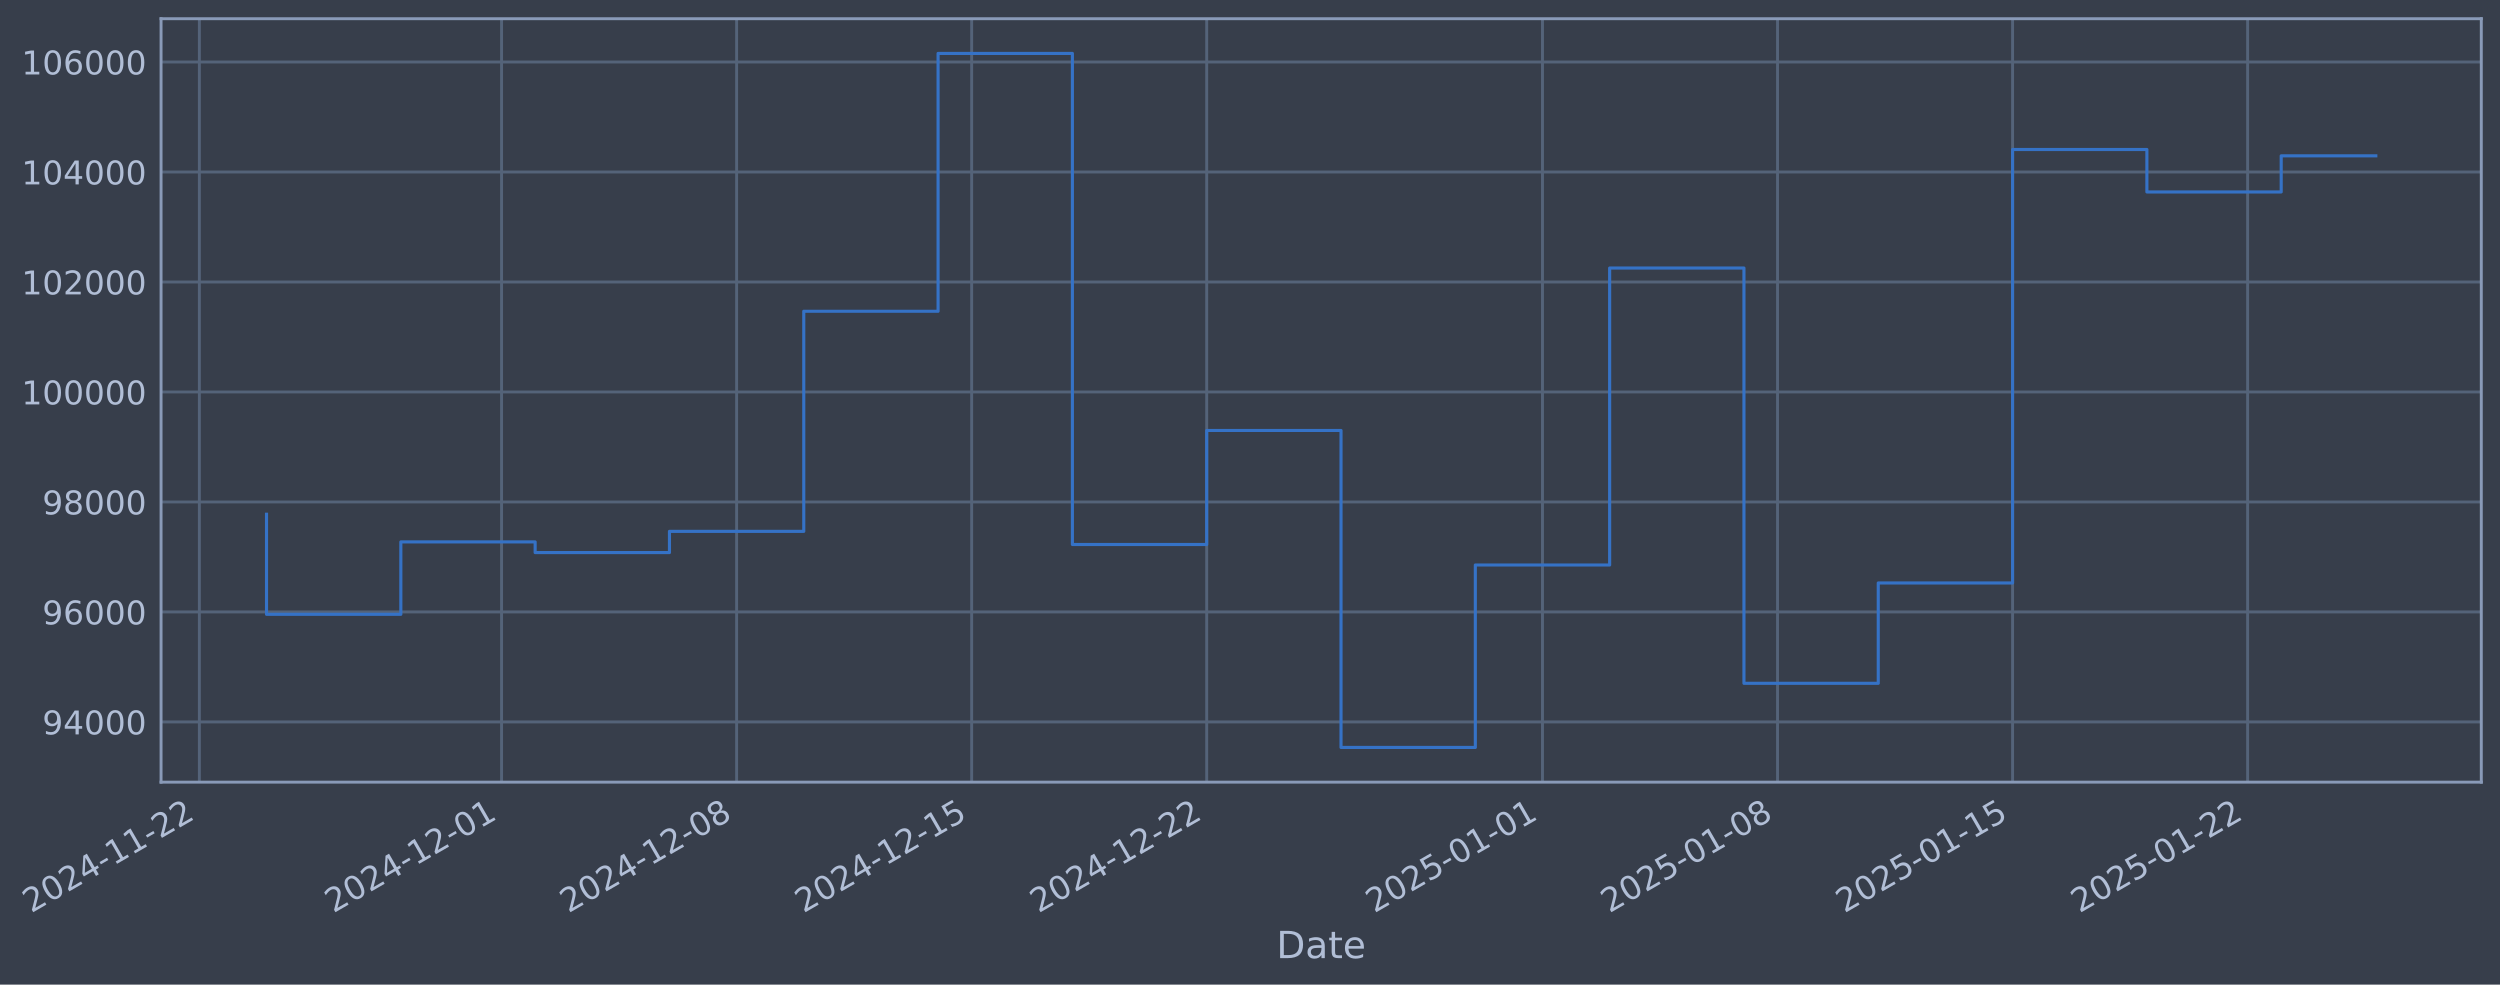
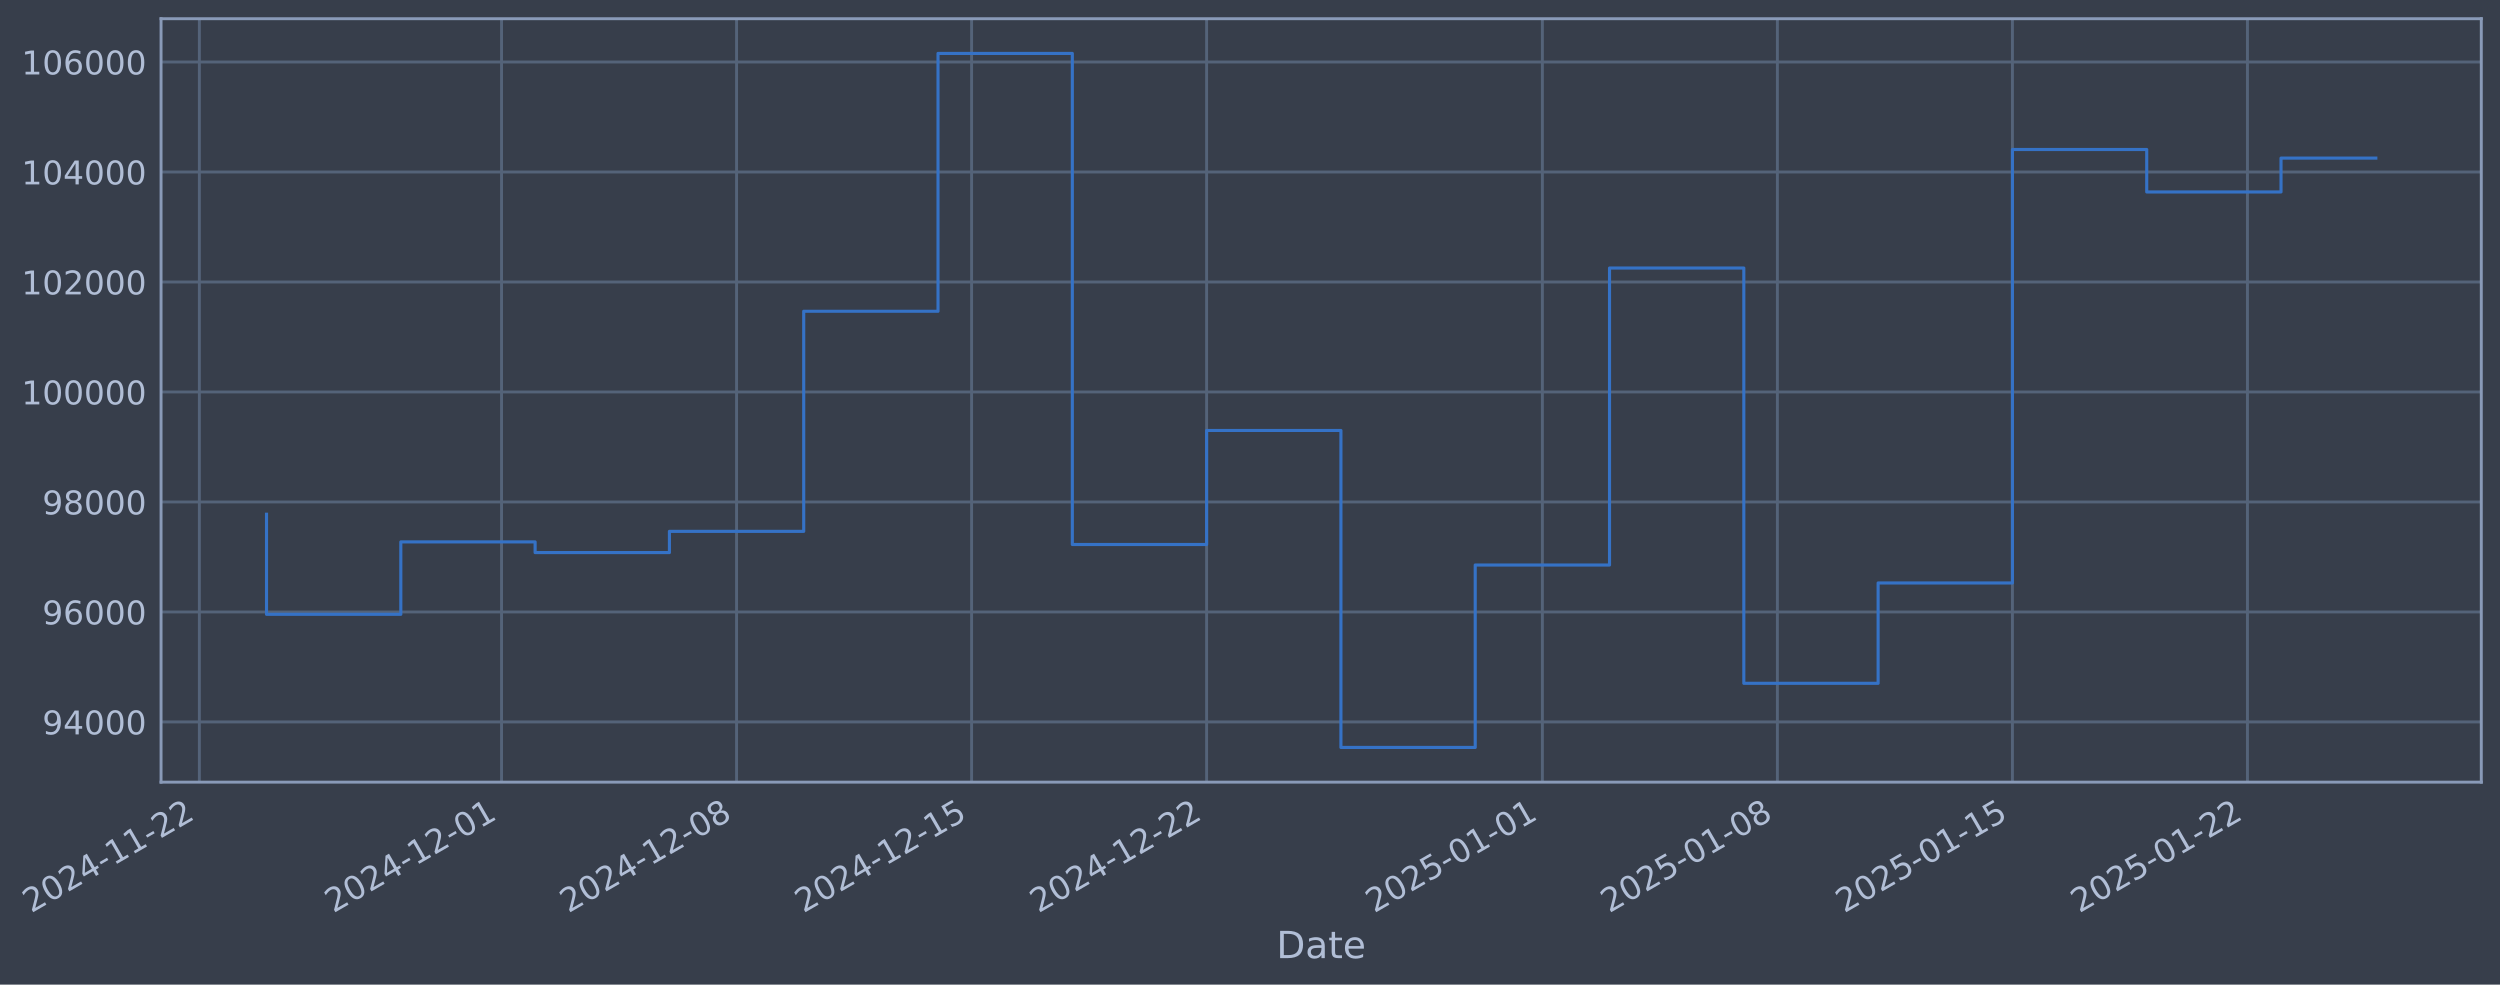
- <svg xmlns="http://www.w3.org/2000/svg" xmlns:xlink="http://www.w3.org/1999/xlink" width="961.972pt" height="378.87pt" viewBox="0 0 961.972 378.87" version="1.1">
+ <svg xmlns="http://www.w3.org/2000/svg" xmlns:xlink="http://www.w3.org/1999/xlink" width="961.969pt" height="378.87pt" viewBox="0 0 961.969 378.87" version="1.1">
  <defs>
    <style type="text/css">*{stroke-linejoin: round; stroke-linecap: butt}</style>
  </defs>
  <g id="figure_1">
    <g id="patch_1">
-       <path d="M 0 378.87  L 961.972 378.87  L 961.972 0  L 0 0  z " style="fill: #373e4b" />
+       <path d="M 0 378.87  L 961.969 378.87  L 961.969 0  L 0 0  z " style="fill: #373e4b" />
    </g>
    <g id="axes_1">
      <g id="patch_2">
-         <path d="M 61.972 300.96  L 954.772 300.96  L 954.772 7.2  L 61.972 7.2  z " style="fill: #373e4b" />
+         <path d="M 61.969 300.96  L 954.769 300.96  L 954.769 7.2  L 61.969 7.2  z " style="fill: #373e4b" />
      </g>
      <g id="matplotlib.axis_1">
        <g id="xtick_1">
          <g id="line2d_1">
-             <path d="M 76.713 300.96  L 76.713 7.2  " clip-path="url(#p3d6582c73e)" style="fill: none; stroke: #546379; stroke-width: 1.12; stroke-linecap: square" />
+             <path d="M 76.713 300.96  L 76.713 7.2  " clip-path="url(#pae33645008)" style="fill: none; stroke: #546379; stroke-width: 1.12; stroke-linecap: square" />
          </g>
          <g id="line2d_2" />
          <g id="text_1">
            <g style="fill: #b1bed6" transform="translate(11.98702 351.4642) rotate(-30) scale(0.126 -0.126)">
              <defs>
                <path id="DejaVuSans-32" d="M 1228 531  L 3431 531  L 3431 0  L 469 0  L 469 531  Q 828 903 1448 1529  Q 2069 2156 2228 2338  Q 2531 2678 2651 2914  Q 2772 3150 2772 3378  Q 2772 3750 2511 3984  Q 2250 4219 1831 4219  Q 1534 4219 1204 4116  Q 875 4013 500 3803  L 500 4441  Q 881 4594 1212 4672  Q 1544 4750 1819 4750  Q 2544 4750 2975 4387  Q 3406 4025 3406 3419  Q 3406 3131 3298 2873  Q 3191 2616 2906 2266  Q 2828 2175 2409 1742  Q 1991 1309 1228 531  z " transform="scale(0.015625)" />
                <path id="DejaVuSans-30" d="M 2034 4250  Q 1547 4250 1301 3770  Q 1056 3291 1056 2328  Q 1056 1369 1301 889  Q 1547 409 2034 409  Q 2525 409 2770 889  Q 3016 1369 3016 2328  Q 3016 3291 2770 3770  Q 2525 4250 2034 4250  z M 2034 4750  Q 2819 4750 3233 4129  Q 3647 3509 3647 2328  Q 3647 1150 3233 529  Q 2819 -91 2034 -91  Q 1250 -91 836 529  Q 422 1150 422 2328  Q 422 3509 836 4129  Q 1250 4750 2034 4750  z " transform="scale(0.015625)" />
                <path id="DejaVuSans-34" d="M 2419 4116  L 825 1625  L 2419 1625  L 2419 4116  z M 2253 4666  L 3047 4666  L 3047 1625  L 3713 1625  L 3713 1100  L 3047 1100  L 3047 0  L 2419 0  L 2419 1100  L 313 1100  L 313 1709  L 2253 4666  z " transform="scale(0.015625)" />
                <path id="DejaVuSans-2d" d="M 313 2009  L 1997 2009  L 1997 1497  L 313 1497  L 313 2009  z " transform="scale(0.015625)" />
                <path id="DejaVuSans-31" d="M 794 531  L 1825 531  L 1825 4091  L 703 3866  L 703 4441  L 1819 4666  L 2450 4666  L 2450 531  L 3481 531  L 3481 0  L 794 0  L 794 531  z " transform="scale(0.015625)" />
              </defs>
              <use xlink:href="#DejaVuSans-32" />
              <use xlink:href="#DejaVuSans-30" transform="translate(63.62305 0)" />
              <use xlink:href="#DejaVuSans-32" transform="translate(127.2461 0)" />
              <use xlink:href="#DejaVuSans-34" transform="translate(190.8691 0)" />
              <use xlink:href="#DejaVuSans-2d" transform="translate(254.4922 0)" />
              <use xlink:href="#DejaVuSans-31" transform="translate(290.5762 0)" />
              <use xlink:href="#DejaVuSans-31" transform="translate(354.1992 0)" />
              <use xlink:href="#DejaVuSans-2d" transform="translate(417.8223 0)" />
              <use xlink:href="#DejaVuSans-32" transform="translate(453.9062 0)" />
              <use xlink:href="#DejaVuSans-32" transform="translate(517.5293 0)" />
            </g>
          </g>
        </g>
        <g id="xtick_2">
          <g id="line2d_3">
-             <path d="M 192.996 300.96  L 192.996 7.2  " clip-path="url(#p3d6582c73e)" style="fill: none; stroke: #546379; stroke-width: 1.12; stroke-linecap: square" />
+             <path d="M 192.986 300.96  L 192.986 7.2  " clip-path="url(#pae33645008)" style="fill: none; stroke: #546379; stroke-width: 1.12; stroke-linecap: square" />
          </g>
          <g id="line2d_4" />
          <g id="text_2">
-             <g style="fill: #b1bed6" transform="translate(128.2709 351.4642) rotate(-30) scale(0.126 -0.126)">
+             <g style="fill: #b1bed6" transform="translate(128.2608 351.4642) rotate(-30) scale(0.126 -0.126)">
              <use xlink:href="#DejaVuSans-32" />
              <use xlink:href="#DejaVuSans-30" transform="translate(63.62305 0)" />
              <use xlink:href="#DejaVuSans-32" transform="translate(127.2461 0)" />
              <use xlink:href="#DejaVuSans-34" transform="translate(190.8691 0)" />
              <use xlink:href="#DejaVuSans-2d" transform="translate(254.4922 0)" />
              <use xlink:href="#DejaVuSans-31" transform="translate(290.5762 0)" />
              <use xlink:href="#DejaVuSans-32" transform="translate(354.1992 0)" />
              <use xlink:href="#DejaVuSans-2d" transform="translate(417.8223 0)" />
              <use xlink:href="#DejaVuSans-30" transform="translate(453.9062 0)" />
              <use xlink:href="#DejaVuSans-31" transform="translate(517.5293 0)" />
            </g>
          </g>
        </g>
        <g id="xtick_3">
          <g id="line2d_5">
-             <path d="M 283.439 300.96  L 283.439 7.2  " clip-path="url(#p3d6582c73e)" style="fill: none; stroke: #546379; stroke-width: 1.12; stroke-linecap: square" />
+             <path d="M 283.422 300.96  L 283.422 7.2  " clip-path="url(#pae33645008)" style="fill: none; stroke: #546379; stroke-width: 1.12; stroke-linecap: square" />
          </g>
          <g id="line2d_6" />
          <g id="text_3">
-             <g style="fill: #b1bed6" transform="translate(218.714 351.4642) rotate(-30) scale(0.126 -0.126)">
+             <g style="fill: #b1bed6" transform="translate(218.6961 351.4642) rotate(-30) scale(0.126 -0.126)">
              <defs>
                <path id="DejaVuSans-38" d="M 2034 2216  Q 1584 2216 1326 1975  Q 1069 1734 1069 1313  Q 1069 891 1326 650  Q 1584 409 2034 409  Q 2484 409 2743 651  Q 3003 894 3003 1313  Q 3003 1734 2745 1975  Q 2488 2216 2034 2216  z M 1403 2484  Q 997 2584 770 2862  Q 544 3141 544 3541  Q 544 4100 942 4425  Q 1341 4750 2034 4750  Q 2731 4750 3128 4425  Q 3525 4100 3525 3541  Q 3525 3141 3298 2862  Q 3072 2584 2669 2484  Q 3125 2378 3379 2068  Q 3634 1759 3634 1313  Q 3634 634 3220 271  Q 2806 -91 2034 -91  Q 1263 -91 848 271  Q 434 634 434 1313  Q 434 1759 690 2068  Q 947 2378 1403 2484  z M 1172 3481  Q 1172 3119 1398 2916  Q 1625 2713 2034 2713  Q 2441 2713 2670 2916  Q 2900 3119 2900 3481  Q 2900 3844 2670 4047  Q 2441 4250 2034 4250  Q 1625 4250 1398 4047  Q 1172 3844 1172 3481  z " transform="scale(0.015625)" />
              </defs>
              <use xlink:href="#DejaVuSans-32" />
              <use xlink:href="#DejaVuSans-30" transform="translate(63.62305 0)" />
              <use xlink:href="#DejaVuSans-32" transform="translate(127.2461 0)" />
              <use xlink:href="#DejaVuSans-34" transform="translate(190.8691 0)" />
              <use xlink:href="#DejaVuSans-2d" transform="translate(254.4922 0)" />
              <use xlink:href="#DejaVuSans-31" transform="translate(290.5762 0)" />
              <use xlink:href="#DejaVuSans-32" transform="translate(354.1992 0)" />
              <use xlink:href="#DejaVuSans-2d" transform="translate(417.8223 0)" />
              <use xlink:href="#DejaVuSans-30" transform="translate(453.9062 0)" />
              <use xlink:href="#DejaVuSans-38" transform="translate(517.5293 0)" />
            </g>
          </g>
        </g>
        <g id="xtick_4">
          <g id="line2d_7">
-             <path d="M 373.883 300.96  L 373.883 7.2  " clip-path="url(#p3d6582c73e)" style="fill: none; stroke: #546379; stroke-width: 1.12; stroke-linecap: square" />
+             <path d="M 373.857 300.96  L 373.857 7.2  " clip-path="url(#pae33645008)" style="fill: none; stroke: #546379; stroke-width: 1.12; stroke-linecap: square" />
          </g>
          <g id="line2d_8" />
          <g id="text_4">
-             <g style="fill: #b1bed6" transform="translate(309.157 351.4642) rotate(-30) scale(0.126 -0.126)">
+             <g style="fill: #b1bed6" transform="translate(309.1313 351.4642) rotate(-30) scale(0.126 -0.126)">
              <defs>
                <path id="DejaVuSans-35" d="M 691 4666  L 3169 4666  L 3169 4134  L 1269 4134  L 1269 2991  Q 1406 3038 1543 3061  Q 1681 3084 1819 3084  Q 2600 3084 3056 2656  Q 3513 2228 3513 1497  Q 3513 744 3044 326  Q 2575 -91 1722 -91  Q 1428 -91 1123 -41  Q 819 9 494 109  L 494 744  Q 775 591 1075 516  Q 1375 441 1709 441  Q 2250 441 2565 725  Q 2881 1009 2881 1497  Q 2881 1984 2565 2268  Q 2250 2553 1709 2553  Q 1456 2553 1204 2497  Q 953 2441 691 2322  L 691 4666  z " transform="scale(0.015625)" />
              </defs>
              <use xlink:href="#DejaVuSans-32" />
              <use xlink:href="#DejaVuSans-30" transform="translate(63.62305 0)" />
              <use xlink:href="#DejaVuSans-32" transform="translate(127.2461 0)" />
              <use xlink:href="#DejaVuSans-34" transform="translate(190.8691 0)" />
              <use xlink:href="#DejaVuSans-2d" transform="translate(254.4922 0)" />
              <use xlink:href="#DejaVuSans-31" transform="translate(290.5762 0)" />
              <use xlink:href="#DejaVuSans-32" transform="translate(354.1992 0)" />
              <use xlink:href="#DejaVuSans-2d" transform="translate(417.8223 0)" />
              <use xlink:href="#DejaVuSans-31" transform="translate(453.9062 0)" />
              <use xlink:href="#DejaVuSans-35" transform="translate(517.5293 0)" />
            </g>
          </g>
        </g>
        <g id="xtick_5">
          <g id="line2d_9">
-             <path d="M 464.326 300.96  L 464.326 7.2  " clip-path="url(#p3d6582c73e)" style="fill: none; stroke: #546379; stroke-width: 1.12; stroke-linecap: square" />
+             <path d="M 464.292 300.96  L 464.292 7.2  " clip-path="url(#pae33645008)" style="fill: none; stroke: #546379; stroke-width: 1.12; stroke-linecap: square" />
          </g>
          <g id="line2d_10" />
          <g id="text_5">
-             <g style="fill: #b1bed6" transform="translate(399.6001 351.4642) rotate(-30) scale(0.126 -0.126)">
+             <g style="fill: #b1bed6" transform="translate(399.5665 351.4642) rotate(-30) scale(0.126 -0.126)">
              <use xlink:href="#DejaVuSans-32" />
              <use xlink:href="#DejaVuSans-30" transform="translate(63.62305 0)" />
              <use xlink:href="#DejaVuSans-32" transform="translate(127.2461 0)" />
              <use xlink:href="#DejaVuSans-34" transform="translate(190.8691 0)" />
              <use xlink:href="#DejaVuSans-2d" transform="translate(254.4922 0)" />
              <use xlink:href="#DejaVuSans-31" transform="translate(290.5762 0)" />
              <use xlink:href="#DejaVuSans-32" transform="translate(354.1992 0)" />
              <use xlink:href="#DejaVuSans-2d" transform="translate(417.8223 0)" />
              <use xlink:href="#DejaVuSans-32" transform="translate(453.9062 0)" />
              <use xlink:href="#DejaVuSans-32" transform="translate(517.5293 0)" />
            </g>
          </g>
        </g>
        <g id="xtick_6">
          <g id="line2d_11">
-             <path d="M 593.53 300.96  L 593.53 7.2  " clip-path="url(#p3d6582c73e)" style="fill: none; stroke: #546379; stroke-width: 1.12; stroke-linecap: square" />
+             <path d="M 593.485 300.96  L 593.485 7.2  " clip-path="url(#pae33645008)" style="fill: none; stroke: #546379; stroke-width: 1.12; stroke-linecap: square" />
          </g>
          <g id="line2d_12" />
          <g id="text_6">
-             <g style="fill: #b1bed6" transform="translate(528.8045 351.4642) rotate(-30) scale(0.126 -0.126)">
+             <g style="fill: #b1bed6" transform="translate(528.7596 351.4642) rotate(-30) scale(0.126 -0.126)">
              <use xlink:href="#DejaVuSans-32" />
              <use xlink:href="#DejaVuSans-30" transform="translate(63.62305 0)" />
              <use xlink:href="#DejaVuSans-32" transform="translate(127.2461 0)" />
              <use xlink:href="#DejaVuSans-35" transform="translate(190.8691 0)" />
              <use xlink:href="#DejaVuSans-2d" transform="translate(254.4922 0)" />
              <use xlink:href="#DejaVuSans-30" transform="translate(290.5762 0)" />
              <use xlink:href="#DejaVuSans-31" transform="translate(354.1992 0)" />
              <use xlink:href="#DejaVuSans-2d" transform="translate(417.8223 0)" />
              <use xlink:href="#DejaVuSans-30" transform="translate(453.9062 0)" />
              <use xlink:href="#DejaVuSans-31" transform="translate(517.5293 0)" />
            </g>
          </g>
        </g>
        <g id="xtick_7">
          <g id="line2d_13">
-             <path d="M 683.973 300.96  L 683.973 7.2  " clip-path="url(#p3d6582c73e)" style="fill: none; stroke: #546379; stroke-width: 1.12; stroke-linecap: square" />
+             <path d="M 683.92 300.96  L 683.92 7.2  " clip-path="url(#pae33645008)" style="fill: none; stroke: #546379; stroke-width: 1.12; stroke-linecap: square" />
          </g>
          <g id="line2d_14" />
          <g id="text_7">
-             <g style="fill: #b1bed6" transform="translate(619.2475 351.4642) rotate(-30) scale(0.126 -0.126)">
+             <g style="fill: #b1bed6" transform="translate(619.1948 351.4642) rotate(-30) scale(0.126 -0.126)">
              <use xlink:href="#DejaVuSans-32" />
              <use xlink:href="#DejaVuSans-30" transform="translate(63.62305 0)" />
              <use xlink:href="#DejaVuSans-32" transform="translate(127.2461 0)" />
              <use xlink:href="#DejaVuSans-35" transform="translate(190.8691 0)" />
              <use xlink:href="#DejaVuSans-2d" transform="translate(254.4922 0)" />
              <use xlink:href="#DejaVuSans-30" transform="translate(290.5762 0)" />
              <use xlink:href="#DejaVuSans-31" transform="translate(354.1992 0)" />
              <use xlink:href="#DejaVuSans-2d" transform="translate(417.8223 0)" />
              <use xlink:href="#DejaVuSans-30" transform="translate(453.9062 0)" />
              <use xlink:href="#DejaVuSans-38" transform="translate(517.5293 0)" />
            </g>
          </g>
        </g>
        <g id="xtick_8">
          <g id="line2d_15">
-             <path d="M 774.416 300.96  L 774.416 7.2  " clip-path="url(#p3d6582c73e)" style="fill: none; stroke: #546379; stroke-width: 1.12; stroke-linecap: square" />
+             <path d="M 774.356 300.96  L 774.356 7.2  " clip-path="url(#pae33645008)" style="fill: none; stroke: #546379; stroke-width: 1.12; stroke-linecap: square" />
          </g>
          <g id="line2d_16" />
          <g id="text_8">
-             <g style="fill: #b1bed6" transform="translate(709.6906 351.4642) rotate(-30) scale(0.126 -0.126)">
+             <g style="fill: #b1bed6" transform="translate(709.63 351.4642) rotate(-30) scale(0.126 -0.126)">
              <use xlink:href="#DejaVuSans-32" />
              <use xlink:href="#DejaVuSans-30" transform="translate(63.62305 0)" />
              <use xlink:href="#DejaVuSans-32" transform="translate(127.2461 0)" />
              <use xlink:href="#DejaVuSans-35" transform="translate(190.8691 0)" />
              <use xlink:href="#DejaVuSans-2d" transform="translate(254.4922 0)" />
              <use xlink:href="#DejaVuSans-30" transform="translate(290.5762 0)" />
              <use xlink:href="#DejaVuSans-31" transform="translate(354.1992 0)" />
              <use xlink:href="#DejaVuSans-2d" transform="translate(417.8223 0)" />
              <use xlink:href="#DejaVuSans-31" transform="translate(453.9062 0)" />
              <use xlink:href="#DejaVuSans-35" transform="translate(517.5293 0)" />
            </g>
          </g>
        </g>
        <g id="xtick_9">
          <g id="line2d_17">
-             <path d="M 864.859 300.96  L 864.859 7.2  " clip-path="url(#p3d6582c73e)" style="fill: none; stroke: #546379; stroke-width: 1.12; stroke-linecap: square" />
+             <path d="M 864.791 300.96  L 864.791 7.2  " clip-path="url(#pae33645008)" style="fill: none; stroke: #546379; stroke-width: 1.12; stroke-linecap: square" />
          </g>
          <g id="line2d_18" />
          <g id="text_9">
-             <g style="fill: #b1bed6" transform="translate(800.1336 351.4642) rotate(-30) scale(0.126 -0.126)">
+             <g style="fill: #b1bed6" transform="translate(800.0652 351.4642) rotate(-30) scale(0.126 -0.126)">
              <use xlink:href="#DejaVuSans-32" />
              <use xlink:href="#DejaVuSans-30" transform="translate(63.62305 0)" />
              <use xlink:href="#DejaVuSans-32" transform="translate(127.2461 0)" />
              <use xlink:href="#DejaVuSans-35" transform="translate(190.8691 0)" />
              <use xlink:href="#DejaVuSans-2d" transform="translate(254.4922 0)" />
              <use xlink:href="#DejaVuSans-30" transform="translate(290.5762 0)" />
              <use xlink:href="#DejaVuSans-31" transform="translate(354.1992 0)" />
              <use xlink:href="#DejaVuSans-2d" transform="translate(417.8223 0)" />
              <use xlink:href="#DejaVuSans-32" transform="translate(453.9062 0)" />
              <use xlink:href="#DejaVuSans-32" transform="translate(517.5293 0)" />
            </g>
          </g>
        </g>
        <g id="text_10">
-           <g style="fill: #b1bed6" transform="translate(491.1625 368.6753) scale(0.144 -0.144)">
+           <g style="fill: #b1bed6" transform="translate(491.1602 368.6753) scale(0.144 -0.144)">
            <defs>
              <path id="DejaVuSans-44" d="M 1259 4147  L 1259 519  L 2022 519  Q 2988 519 3436 956  Q 3884 1394 3884 2338  Q 3884 3275 3436 3711  Q 2988 4147 2022 4147  L 1259 4147  z M 628 4666  L 1925 4666  Q 3281 4666 3915 4102  Q 4550 3538 4550 2338  Q 4550 1131 3912 565  Q 3275 0 1925 0  L 628 0  L 628 4666  z " transform="scale(0.015625)" />
              <path id="DejaVuSans-61" d="M 2194 1759  Q 1497 1759 1228 1600  Q 959 1441 959 1056  Q 959 750 1161 570  Q 1363 391 1709 391  Q 2188 391 2477 730  Q 2766 1069 2766 1631  L 2766 1759  L 2194 1759  z M 3341 1997  L 3341 0  L 2766 0  L 2766 531  Q 2569 213 2275 61  Q 1981 -91 1556 -91  Q 1019 -91 701 211  Q 384 513 384 1019  Q 384 1609 779 1909  Q 1175 2209 1959 2209  L 2766 2209  L 2766 2266  Q 2766 2663 2505 2880  Q 2244 3097 1772 3097  Q 1472 3097 1187 3025  Q 903 2953 641 2809  L 641 3341  Q 956 3463 1253 3523  Q 1550 3584 1831 3584  Q 2591 3584 2966 3190  Q 3341 2797 3341 1997  z " transform="scale(0.015625)" />
              <path id="DejaVuSans-74" d="M 1172 4494  L 1172 3500  L 2356 3500  L 2356 3053  L 1172 3053  L 1172 1153  Q 1172 725 1289 603  Q 1406 481 1766 481  L 2356 481  L 2356 0  L 1766 0  Q 1100 0 847 248  Q 594 497 594 1153  L 594 3053  L 172 3053  L 172 3500  L 594 3500  L 594 4494  L 1172 4494  z " transform="scale(0.015625)" />
              <path id="DejaVuSans-65" d="M 3597 1894  L 3597 1613  L 953 1613  Q 991 1019 1311 708  Q 1631 397 2203 397  Q 2534 397 2845 478  Q 3156 559 3463 722  L 3463 178  Q 3153 47 2828 -22  Q 2503 -91 2169 -91  Q 1331 -91 842 396  Q 353 884 353 1716  Q 353 2575 817 3079  Q 1281 3584 2069 3584  Q 2775 3584 3186 3129  Q 3597 2675 3597 1894  z M 3022 2063  Q 3016 2534 2758 2815  Q 2500 3097 2075 3097  Q 1594 3097 1305 2825  Q 1016 2553 972 2059  L 3022 2063  z " transform="scale(0.015625)" />
            </defs>
            <use xlink:href="#DejaVuSans-44" />
            <use xlink:href="#DejaVuSans-61" transform="translate(77.00195 0)" />
            <use xlink:href="#DejaVuSans-74" transform="translate(138.2812 0)" />
            <use xlink:href="#DejaVuSans-65" transform="translate(177.4902 0)" />
          </g>
        </g>
      </g>
      <g id="matplotlib.axis_2">
        <g id="ytick_1">
          <g id="line2d_19">
-             <path d="M 61.972 277.797  L 954.772 277.797  " clip-path="url(#p3d6582c73e)" style="fill: none; stroke: #546379; stroke-width: 1.12; stroke-linecap: square" />
+             <path d="M 61.969 277.797  L 954.769 277.797  " clip-path="url(#pae33645008)" style="fill: none; stroke: #546379; stroke-width: 1.12; stroke-linecap: square" />
          </g>
          <g id="line2d_20" />
          <g id="text_11">
-             <g style="fill: #b1bed6" transform="translate(16.28783 282.5841) scale(0.126 -0.126)">
+             <g style="fill: #b1bed6" transform="translate(16.28559 282.5841) scale(0.126 -0.126)">
              <defs>
                <path id="DejaVuSans-39" d="M 703 97  L 703 672  Q 941 559 1184 500  Q 1428 441 1663 441  Q 2288 441 2617 861  Q 2947 1281 2994 2138  Q 2813 1869 2534 1725  Q 2256 1581 1919 1581  Q 1219 1581 811 2004  Q 403 2428 403 3163  Q 403 3881 828 4315  Q 1253 4750 1959 4750  Q 2769 4750 3195 4129  Q 3622 3509 3622 2328  Q 3622 1225 3098 567  Q 2575 -91 1691 -91  Q 1453 -91 1209 -44  Q 966 3 703 97  z M 1959 2075  Q 2384 2075 2632 2365  Q 2881 2656 2881 3163  Q 2881 3666 2632 3958  Q 2384 4250 1959 4250  Q 1534 4250 1286 3958  Q 1038 3666 1038 3163  Q 1038 2656 1286 2365  Q 1534 2075 1959 2075  z " transform="scale(0.015625)" />
              </defs>
              <use xlink:href="#DejaVuSans-39" />
              <use xlink:href="#DejaVuSans-34" transform="translate(63.62305 0)" />
              <use xlink:href="#DejaVuSans-30" transform="translate(127.2461 0)" />
              <use xlink:href="#DejaVuSans-30" transform="translate(190.8691 0)" />
              <use xlink:href="#DejaVuSans-30" transform="translate(254.4922 0)" />
            </g>
          </g>
        </g>
        <g id="ytick_2">
          <g id="line2d_21">
-             <path d="M 61.972 235.473  L 954.772 235.473  " clip-path="url(#p3d6582c73e)" style="fill: none; stroke: #546379; stroke-width: 1.12; stroke-linecap: square" />
+             <path d="M 61.969 235.473  L 954.769 235.473  " clip-path="url(#pae33645008)" style="fill: none; stroke: #546379; stroke-width: 1.12; stroke-linecap: square" />
          </g>
          <g id="line2d_22" />
          <g id="text_12">
-             <g style="fill: #b1bed6" transform="translate(16.28783 240.2602) scale(0.126 -0.126)">
+             <g style="fill: #b1bed6" transform="translate(16.28559 240.2602) scale(0.126 -0.126)">
              <defs>
                <path id="DejaVuSans-36" d="M 2113 2584  Q 1688 2584 1439 2293  Q 1191 2003 1191 1497  Q 1191 994 1439 701  Q 1688 409 2113 409  Q 2538 409 2786 701  Q 3034 994 3034 1497  Q 3034 2003 2786 2293  Q 2538 2584 2113 2584  z M 3366 4563  L 3366 3988  Q 3128 4100 2886 4159  Q 2644 4219 2406 4219  Q 1781 4219 1451 3797  Q 1122 3375 1075 2522  Q 1259 2794 1537 2939  Q 1816 3084 2150 3084  Q 2853 3084 3261 2657  Q 3669 2231 3669 1497  Q 3669 778 3244 343  Q 2819 -91 2113 -91  Q 1303 -91 875 529  Q 447 1150 447 2328  Q 447 3434 972 4092  Q 1497 4750 2381 4750  Q 2619 4750 2861 4703  Q 3103 4656 3366 4563  z " transform="scale(0.015625)" />
              </defs>
              <use xlink:href="#DejaVuSans-39" />
              <use xlink:href="#DejaVuSans-36" transform="translate(63.62305 0)" />
              <use xlink:href="#DejaVuSans-30" transform="translate(127.2461 0)" />
              <use xlink:href="#DejaVuSans-30" transform="translate(190.8691 0)" />
              <use xlink:href="#DejaVuSans-30" transform="translate(254.4922 0)" />
            </g>
          </g>
        </g>
        <g id="ytick_3">
          <g id="line2d_23">
-             <path d="M 61.972 193.149  L 954.772 193.149  " clip-path="url(#p3d6582c73e)" style="fill: none; stroke: #546379; stroke-width: 1.12; stroke-linecap: square" />
+             <path d="M 61.969 193.149  L 954.769 193.149  " clip-path="url(#pae33645008)" style="fill: none; stroke: #546379; stroke-width: 1.12; stroke-linecap: square" />
          </g>
          <g id="line2d_24" />
          <g id="text_13">
-             <g style="fill: #b1bed6" transform="translate(16.28783 197.9364) scale(0.126 -0.126)">
+             <g style="fill: #b1bed6" transform="translate(16.28559 197.9364) scale(0.126 -0.126)">
              <use xlink:href="#DejaVuSans-39" />
              <use xlink:href="#DejaVuSans-38" transform="translate(63.62305 0)" />
              <use xlink:href="#DejaVuSans-30" transform="translate(127.2461 0)" />
              <use xlink:href="#DejaVuSans-30" transform="translate(190.8691 0)" />
              <use xlink:href="#DejaVuSans-30" transform="translate(254.4922 0)" />
            </g>
          </g>
        </g>
        <g id="ytick_4">
          <g id="line2d_25">
-             <path d="M 61.972 150.826  L 954.772 150.826  " clip-path="url(#p3d6582c73e)" style="fill: none; stroke: #546379; stroke-width: 1.12; stroke-linecap: square" />
+             <path d="M 61.969 150.826  L 954.769 150.826  " clip-path="url(#pae33645008)" style="fill: none; stroke: #546379; stroke-width: 1.12; stroke-linecap: square" />
          </g>
          <g id="line2d_26" />
          <g id="text_14">
-             <g style="fill: #b1bed6" transform="translate(8.271078 155.6126) scale(0.126 -0.126)">
+             <g style="fill: #b1bed6" transform="translate(8.268836 155.6126) scale(0.126 -0.126)">
              <use xlink:href="#DejaVuSans-31" />
              <use xlink:href="#DejaVuSans-30" transform="translate(63.62305 0)" />
              <use xlink:href="#DejaVuSans-30" transform="translate(127.2461 0)" />
              <use xlink:href="#DejaVuSans-30" transform="translate(190.8691 0)" />
              <use xlink:href="#DejaVuSans-30" transform="translate(254.4922 0)" />
              <use xlink:href="#DejaVuSans-30" transform="translate(318.1152 0)" />
            </g>
          </g>
        </g>
        <g id="ytick_5">
          <g id="line2d_27">
-             <path d="M 61.972 108.502  L 954.772 108.502  " clip-path="url(#p3d6582c73e)" style="fill: none; stroke: #546379; stroke-width: 1.12; stroke-linecap: square" />
+             <path d="M 61.969 108.502  L 954.769 108.502  " clip-path="url(#pae33645008)" style="fill: none; stroke: #546379; stroke-width: 1.12; stroke-linecap: square" />
          </g>
          <g id="line2d_28" />
          <g id="text_15">
-             <g style="fill: #b1bed6" transform="translate(8.271078 113.2888) scale(0.126 -0.126)">
+             <g style="fill: #b1bed6" transform="translate(8.268836 113.2888) scale(0.126 -0.126)">
              <use xlink:href="#DejaVuSans-31" />
              <use xlink:href="#DejaVuSans-30" transform="translate(63.62305 0)" />
              <use xlink:href="#DejaVuSans-32" transform="translate(127.2461 0)" />
              <use xlink:href="#DejaVuSans-30" transform="translate(190.8691 0)" />
              <use xlink:href="#DejaVuSans-30" transform="translate(254.4922 0)" />
              <use xlink:href="#DejaVuSans-30" transform="translate(318.1152 0)" />
            </g>
          </g>
        </g>
        <g id="ytick_6">
          <g id="line2d_29">
-             <path d="M 61.972 66.178  L 954.772 66.178  " clip-path="url(#p3d6582c73e)" style="fill: none; stroke: #546379; stroke-width: 1.12; stroke-linecap: square" />
+             <path d="M 61.969 66.178  L 954.769 66.178  " clip-path="url(#pae33645008)" style="fill: none; stroke: #546379; stroke-width: 1.12; stroke-linecap: square" />
          </g>
          <g id="line2d_30" />
          <g id="text_16">
-             <g style="fill: #b1bed6" transform="translate(8.271078 70.96502) scale(0.126 -0.126)">
+             <g style="fill: #b1bed6" transform="translate(8.268836 70.96502) scale(0.126 -0.126)">
              <use xlink:href="#DejaVuSans-31" />
              <use xlink:href="#DejaVuSans-30" transform="translate(63.62305 0)" />
              <use xlink:href="#DejaVuSans-34" transform="translate(127.2461 0)" />
              <use xlink:href="#DejaVuSans-30" transform="translate(190.8691 0)" />
              <use xlink:href="#DejaVuSans-30" transform="translate(254.4922 0)" />
              <use xlink:href="#DejaVuSans-30" transform="translate(318.1152 0)" />
            </g>
          </g>
        </g>
        <g id="ytick_7">
          <g id="line2d_31">
-             <path d="M 61.972 23.854  L 954.772 23.854  " clip-path="url(#p3d6582c73e)" style="fill: none; stroke: #546379; stroke-width: 1.12; stroke-linecap: square" />
+             <path d="M 61.969 23.854  L 954.769 23.854  " clip-path="url(#pae33645008)" style="fill: none; stroke: #546379; stroke-width: 1.12; stroke-linecap: square" />
          </g>
          <g id="line2d_32" />
          <g id="text_17">
-             <g style="fill: #b1bed6" transform="translate(8.271078 28.64121) scale(0.126 -0.126)">
+             <g style="fill: #b1bed6" transform="translate(8.268836 28.64121) scale(0.126 -0.126)">
              <use xlink:href="#DejaVuSans-31" />
              <use xlink:href="#DejaVuSans-30" transform="translate(63.62305 0)" />
              <use xlink:href="#DejaVuSans-36" transform="translate(127.2461 0)" />
              <use xlink:href="#DejaVuSans-30" transform="translate(190.8691 0)" />
              <use xlink:href="#DejaVuSans-30" transform="translate(254.4922 0)" />
              <use xlink:href="#DejaVuSans-30" transform="translate(318.1152 0)" />
            </g>
          </g>
        </g>
      </g>
      <g id="line2d_33">
-         <path d="M 102.553 197.87  L 102.553 236.383  L 154.235 236.383  L 154.235 208.521  L 205.917 208.521  L 205.917 212.628  L 257.599 212.628  L 257.599 204.459  L 309.28 204.459  L 309.28 119.77  L 360.962 119.77  L 360.962 20.553  L 412.644 20.553  L 412.644 209.517  L 464.326 209.517  L 464.326 165.636  L 516.007 165.636  L 516.007 287.607  L 567.689 287.607  L 567.689 217.409  L 619.371 217.409  L 619.371 103.141  L 671.053 103.141  L 671.053 262.927  L 722.734 262.927  L 722.734 224.318  L 774.416 224.318  L 774.416 57.525  L 826.098 57.525  L 826.098 73.859  L 877.78 73.859  L 877.78 59.966  L 914.19 59.966  " clip-path="url(#p3d6582c73e)" style="fill: none; stroke: #3572c6; stroke-width: 1.2; stroke-linecap: square" />
+         <path d="M 102.551 197.87  L 102.551 236.383  L 154.228 236.383  L 154.228 208.521  L 205.906 208.521  L 205.906 212.628  L 257.583 212.628  L 257.583 204.459  L 309.26 204.459  L 309.26 119.77  L 360.937 119.77  L 360.937 20.553  L 412.615 20.553  L 412.615 209.517  L 464.292 209.517  L 464.292 165.636  L 515.969 165.636  L 515.969 287.607  L 567.646 287.607  L 567.646 217.409  L 619.324 217.409  L 619.324 103.141  L 671.001 103.141  L 671.001 262.927  L 722.678 262.927  L 722.678 224.318  L 774.356 224.318  L 774.356 57.525  L 826.033 57.525  L 826.033 73.859  L 877.71 73.859  L 877.71 60.844  L 914.188 60.844  " clip-path="url(#pae33645008)" style="fill: none; stroke: #3572c6; stroke-width: 1.2; stroke-linecap: square" />
      </g>
      <g id="patch_3">
-         <path d="M 61.972 300.96  L 61.972 7.2  " style="fill: none; stroke: #899ab8; stroke-width: 1.12; stroke-linejoin: miter; stroke-linecap: square" />
+         <path d="M 61.969 300.96  L 61.969 7.2  " style="fill: none; stroke: #899ab8; stroke-width: 1.12; stroke-linejoin: miter; stroke-linecap: square" />
      </g>
      <g id="patch_4">
-         <path d="M 954.772 300.96  L 954.772 7.2  " style="fill: none; stroke: #899ab8; stroke-width: 1.12; stroke-linejoin: miter; stroke-linecap: square" />
+         <path d="M 954.769 300.96  L 954.769 7.2  " style="fill: none; stroke: #899ab8; stroke-width: 1.12; stroke-linejoin: miter; stroke-linecap: square" />
      </g>
      <g id="patch_5">
-         <path d="M 61.972 300.96  L 954.772 300.96  " style="fill: none; stroke: #899ab8; stroke-width: 1.12; stroke-linejoin: miter; stroke-linecap: square" />
+         <path d="M 61.969 300.96  L 954.769 300.96  " style="fill: none; stroke: #899ab8; stroke-width: 1.12; stroke-linejoin: miter; stroke-linecap: square" />
      </g>
      <g id="patch_6">
-         <path d="M 61.972 7.2  L 954.772 7.2  " style="fill: none; stroke: #899ab8; stroke-width: 1.12; stroke-linejoin: miter; stroke-linecap: square" />
+         <path d="M 61.969 7.2  L 954.769 7.2  " style="fill: none; stroke: #899ab8; stroke-width: 1.12; stroke-linejoin: miter; stroke-linecap: square" />
      </g>
    </g>
  </g>
  <defs>
-     <clipPath id="p3d6582c73e">
-       <rect x="61.972" y="7.2" width="892.8" height="293.76" />
+     <clipPath id="pae33645008">
+       <rect x="61.969" y="7.2" width="892.8" height="293.76" />
    </clipPath>
  </defs>
</svg>
